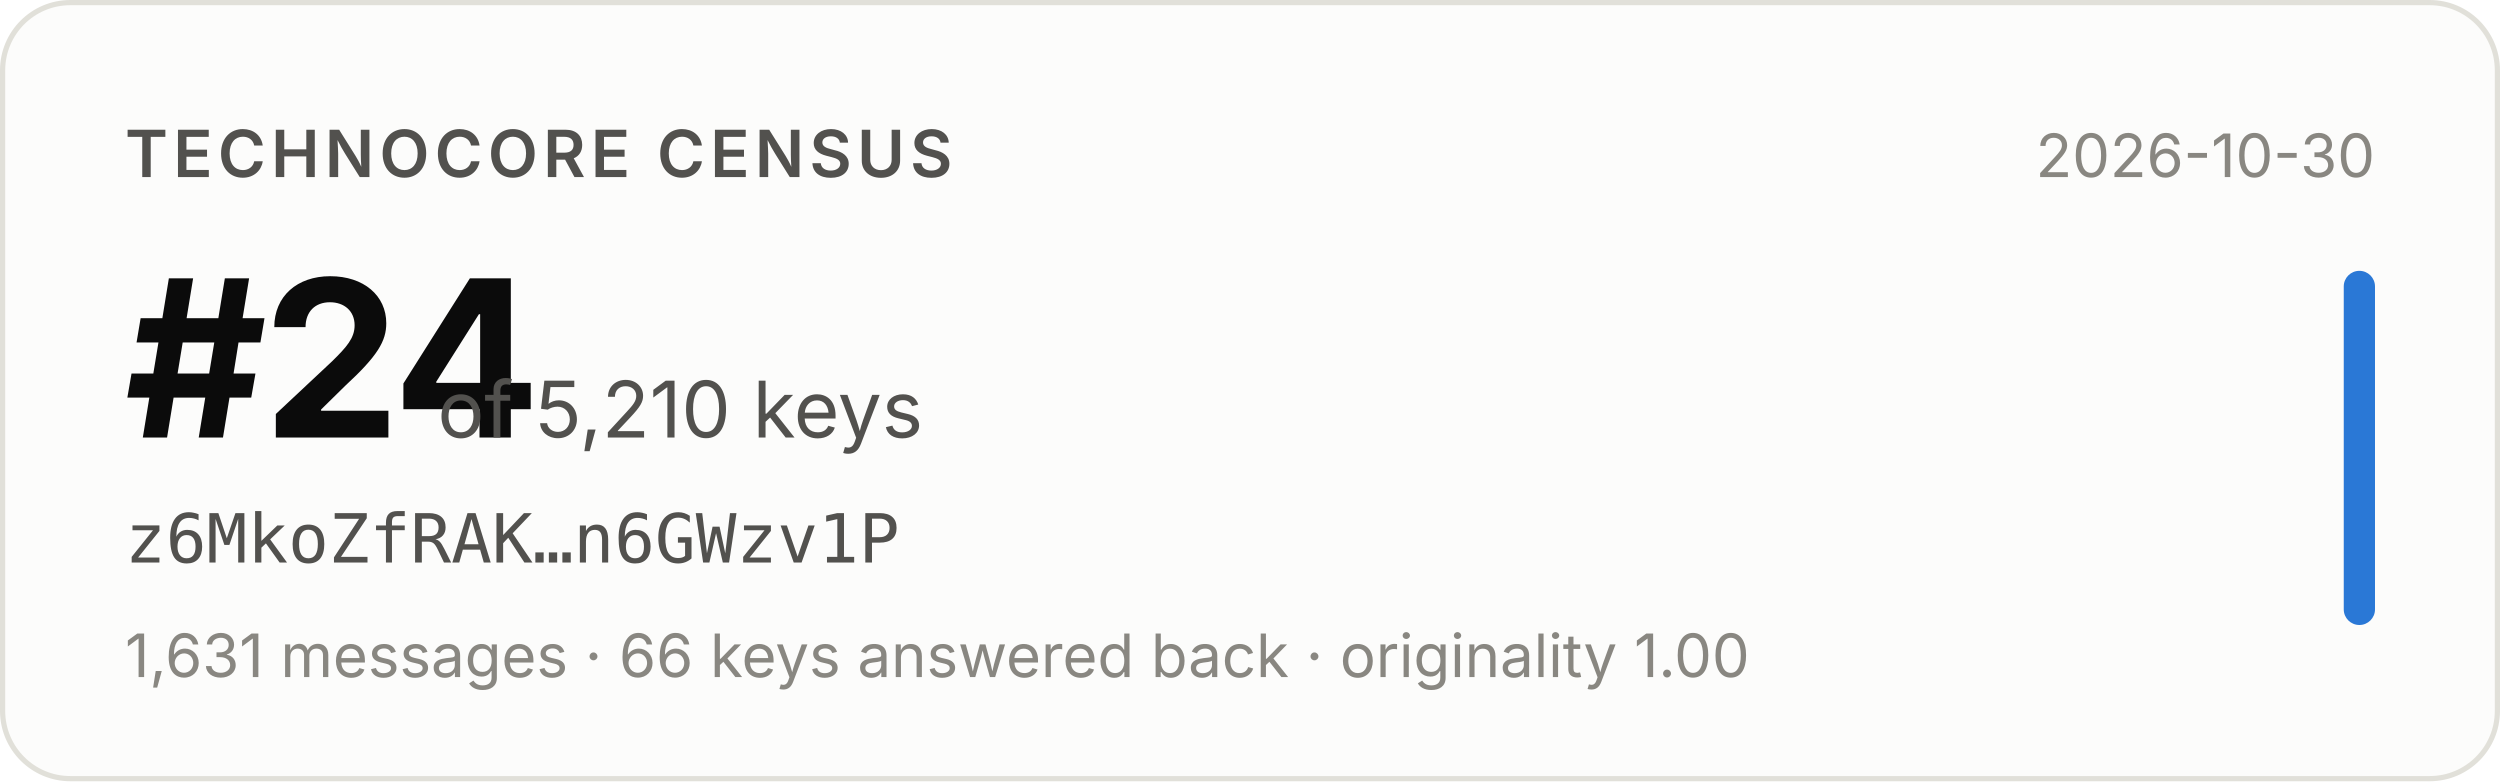
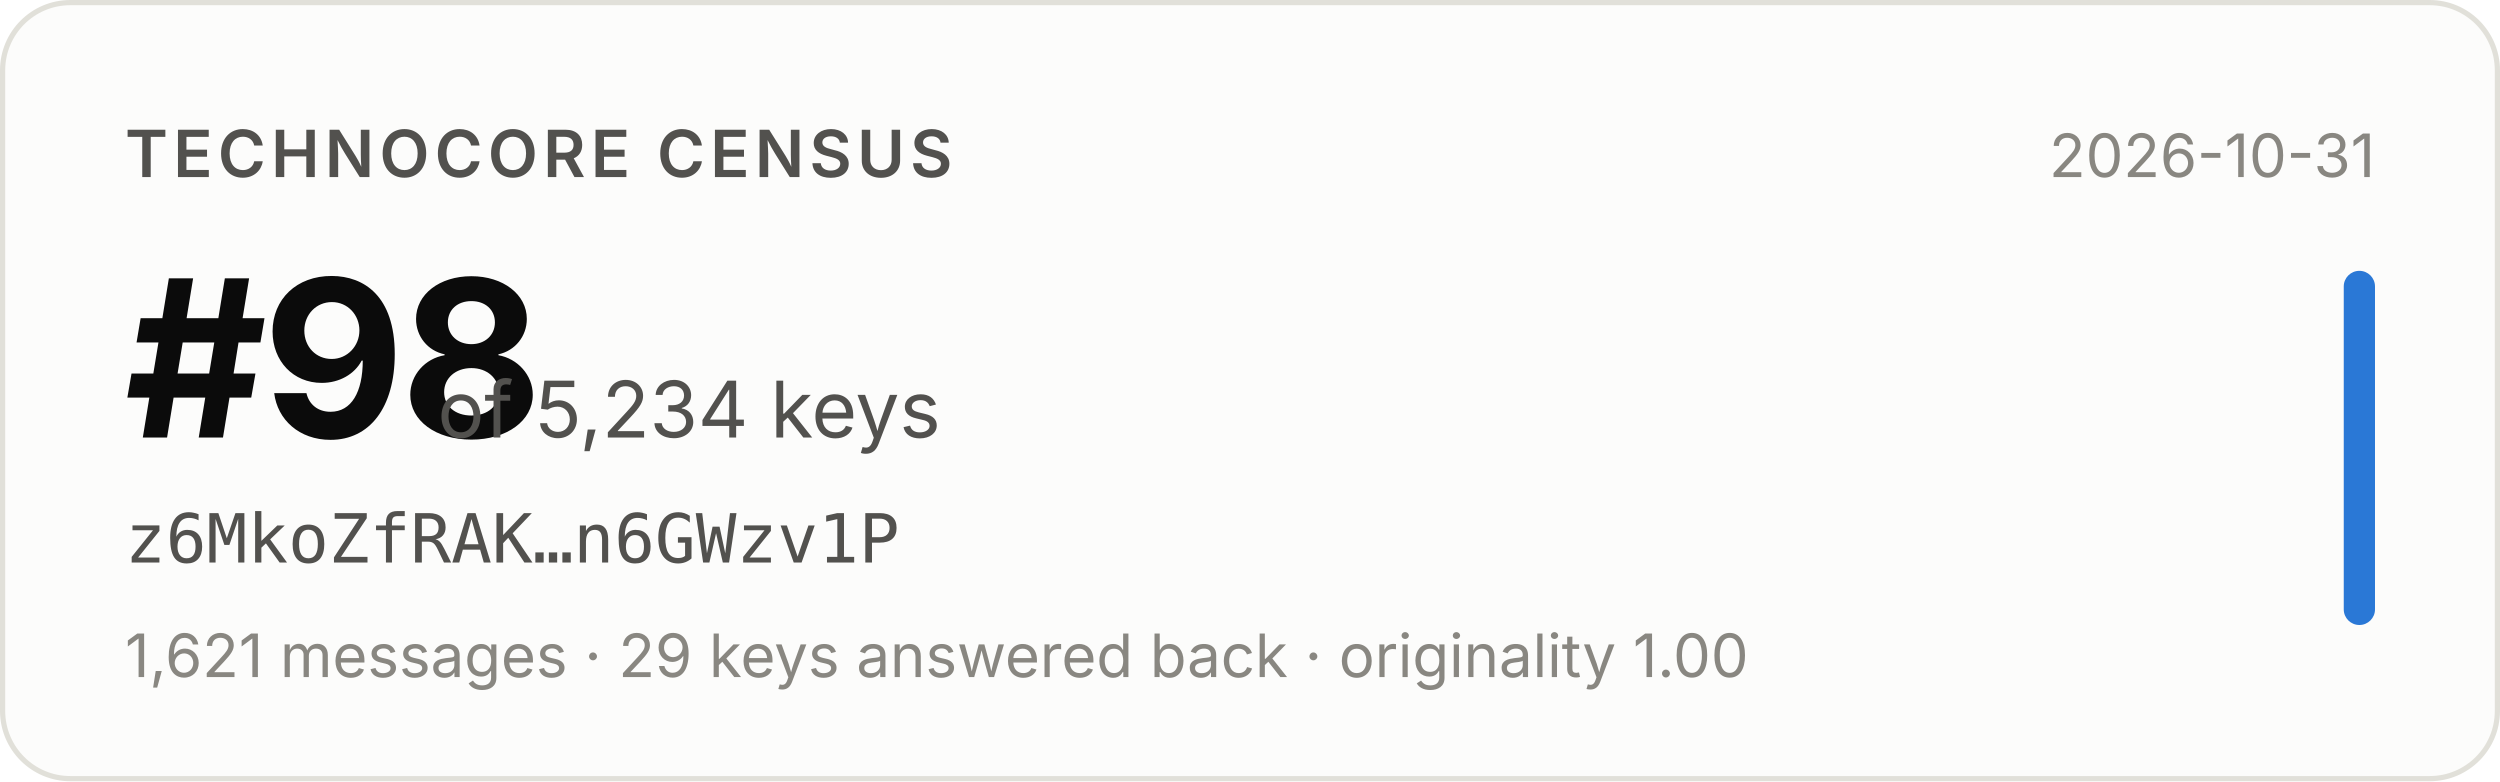
- <svg xmlns="http://www.w3.org/2000/svg" width="480" height="150" viewBox="0 0 480 150" role="img" aria-label="Technocore Census rank #24 of 5,210 keys for z6MkoZfRAK…n6GWzv1P, snapshot 2026-10-30">
+ <svg xmlns="http://www.w3.org/2000/svg" width="480" height="150" viewBox="0 0 480 150" role="img" aria-label="Technocore Census rank #98 of 5,234 keys for z6MkoZfRAK…n6GWzv1P, snapshot 2026-10-31">
  <rect x="0.5" y="0.5" width="479" height="149" rx="13" fill="#fcfcfb" stroke="#e1e0d9" />
  <g font-family="system-ui, -apple-system, 'Segoe UI', sans-serif">
    <text x="24" y="34" font-size="12.5" font-weight="600" fill="#52514e" letter-spacing="0.08em">TECHNOCORE CENSUS</text>
-     <text x="24" y="84" font-size="42" font-weight="650" fill="#0b0b0b" letter-spacing="-0.02em">#24</text>
-     <text x="84" y="84" font-size="15" fill="#52514e">of 5,210 keys</text>
+     <text x="24" y="84" font-size="42" font-weight="650" fill="#0b0b0b" letter-spacing="-0.02em">#98</text>
+     <text x="84" y="84" font-size="15" fill="#52514e">of 5,234 keys</text>
    <text x="24" y="108" font-size="13" fill="#52514e" font-family="ui-monospace, SFMono-Regular, Menlo, monospace">z6MkoZfRAK…n6GWzv1P</text>
-     <text x="24" y="130" font-size="11.5" fill="#898781">1,631 messages · 66 keys answered back · originality 1.00</text>
-     <text x="456" y="34" font-size="11.5" fill="#898781" text-anchor="end">2026-10-30</text>
+     <text x="24" y="130" font-size="11.5" fill="#898781">1,621 messages · 29 keys answered back · originality 1.00</text>
+     <text x="456" y="34" font-size="11.5" fill="#898781" text-anchor="end">2026-10-31</text>
    <rect x="450" y="52" width="6" height="68" rx="3" fill="#2a78d6" />
  </g>
</svg>
